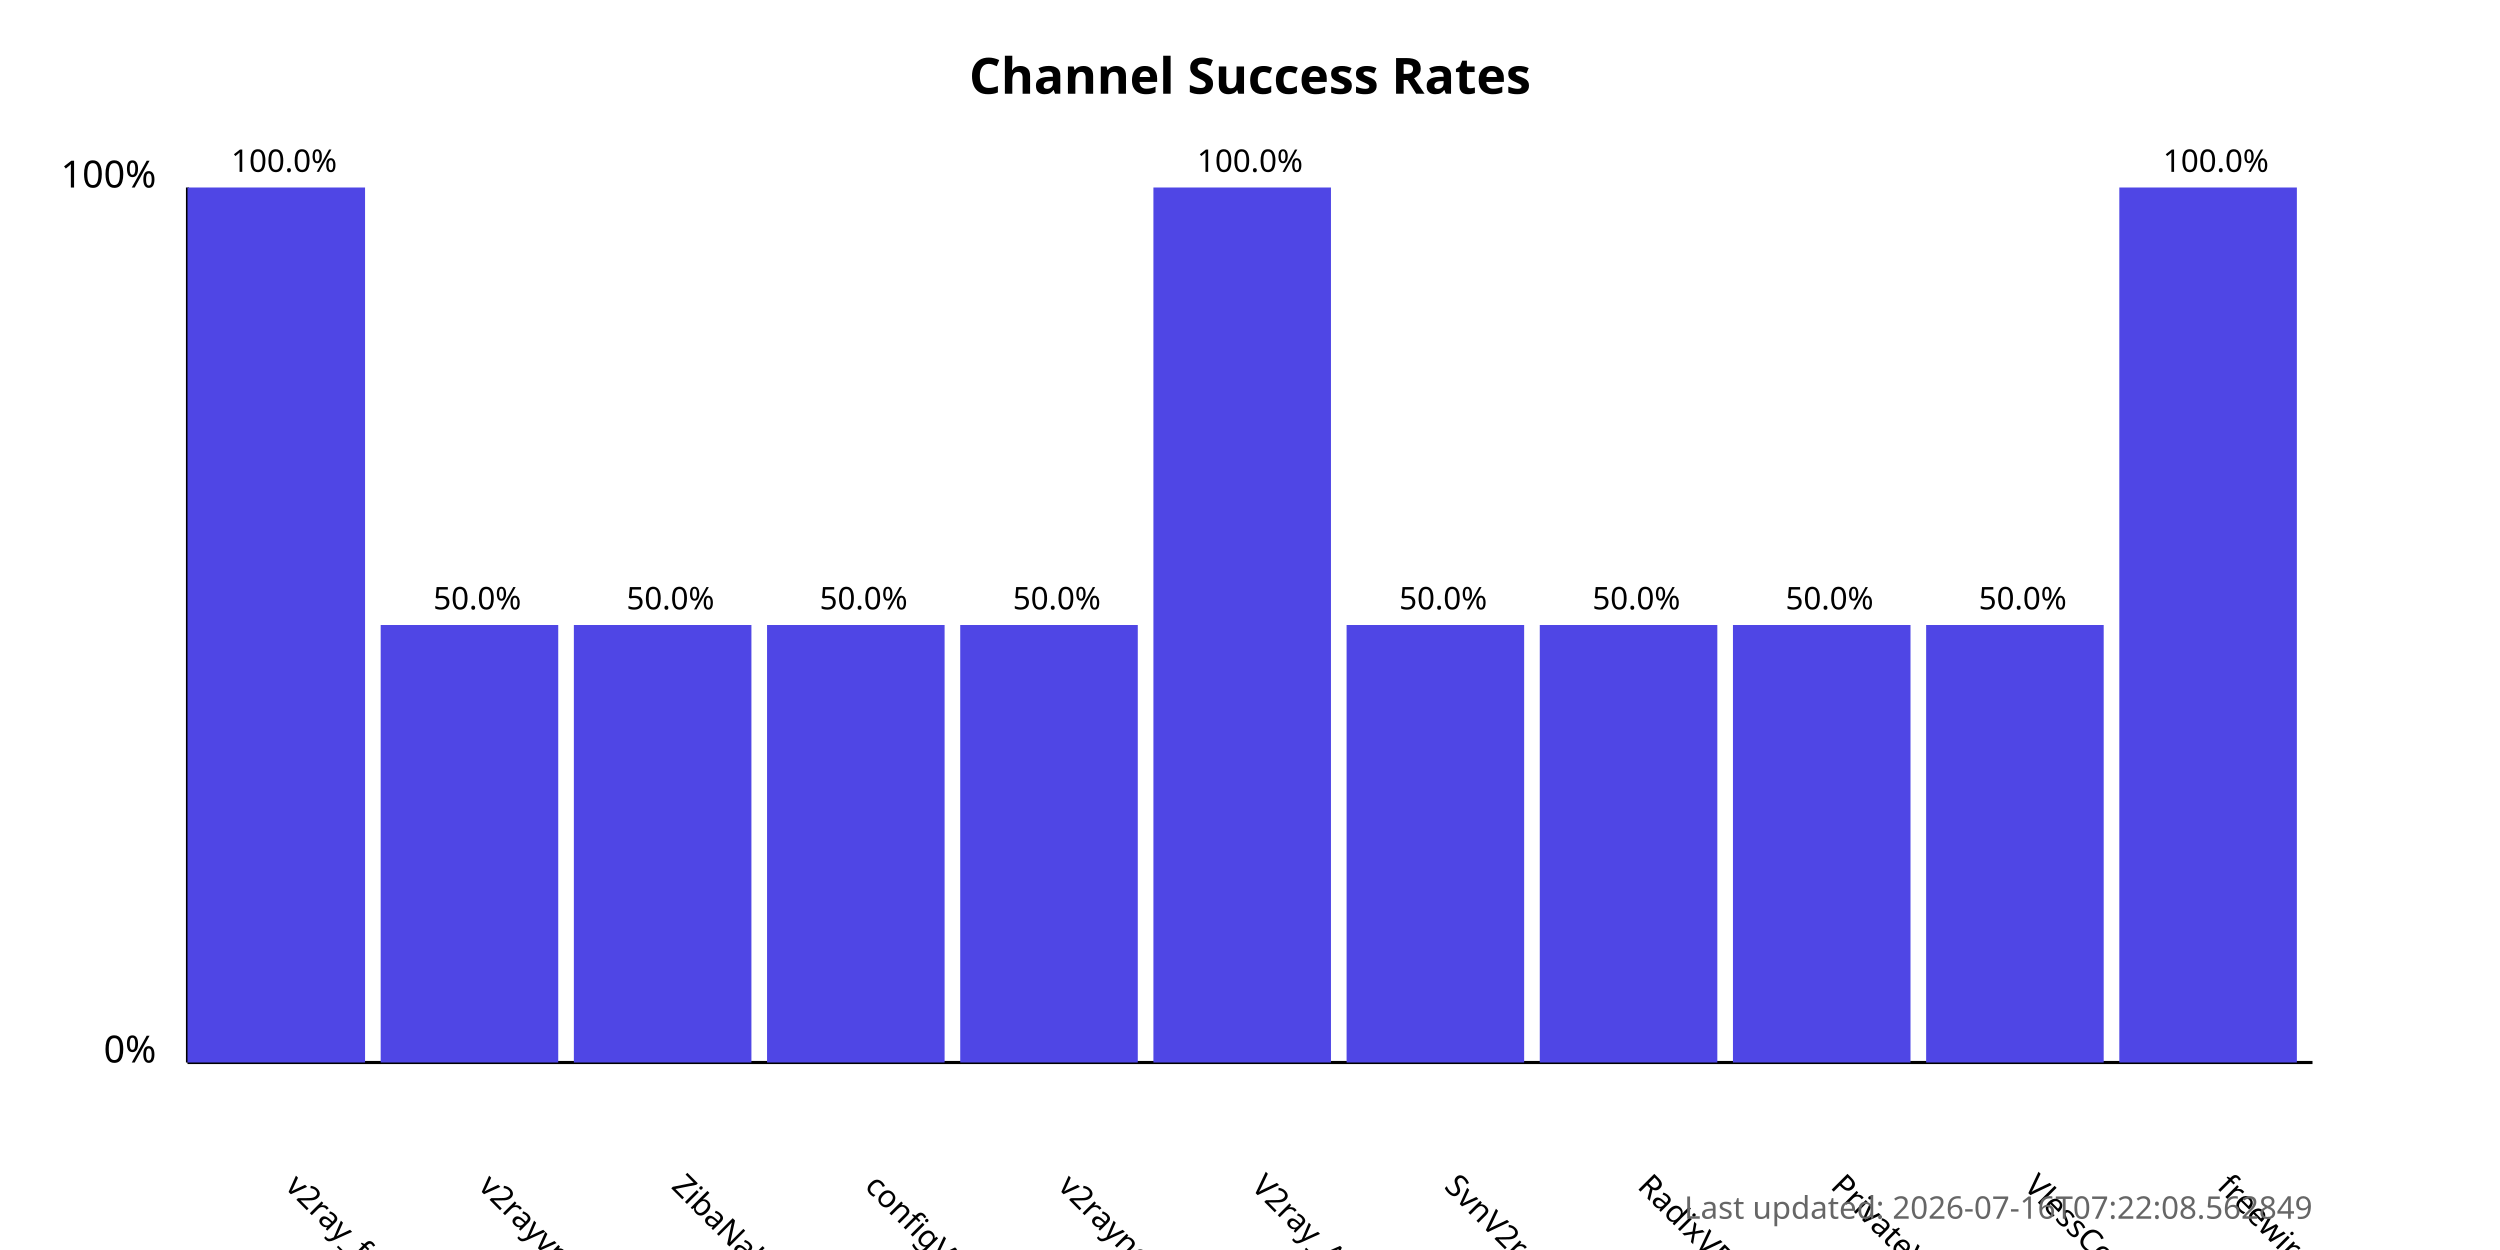
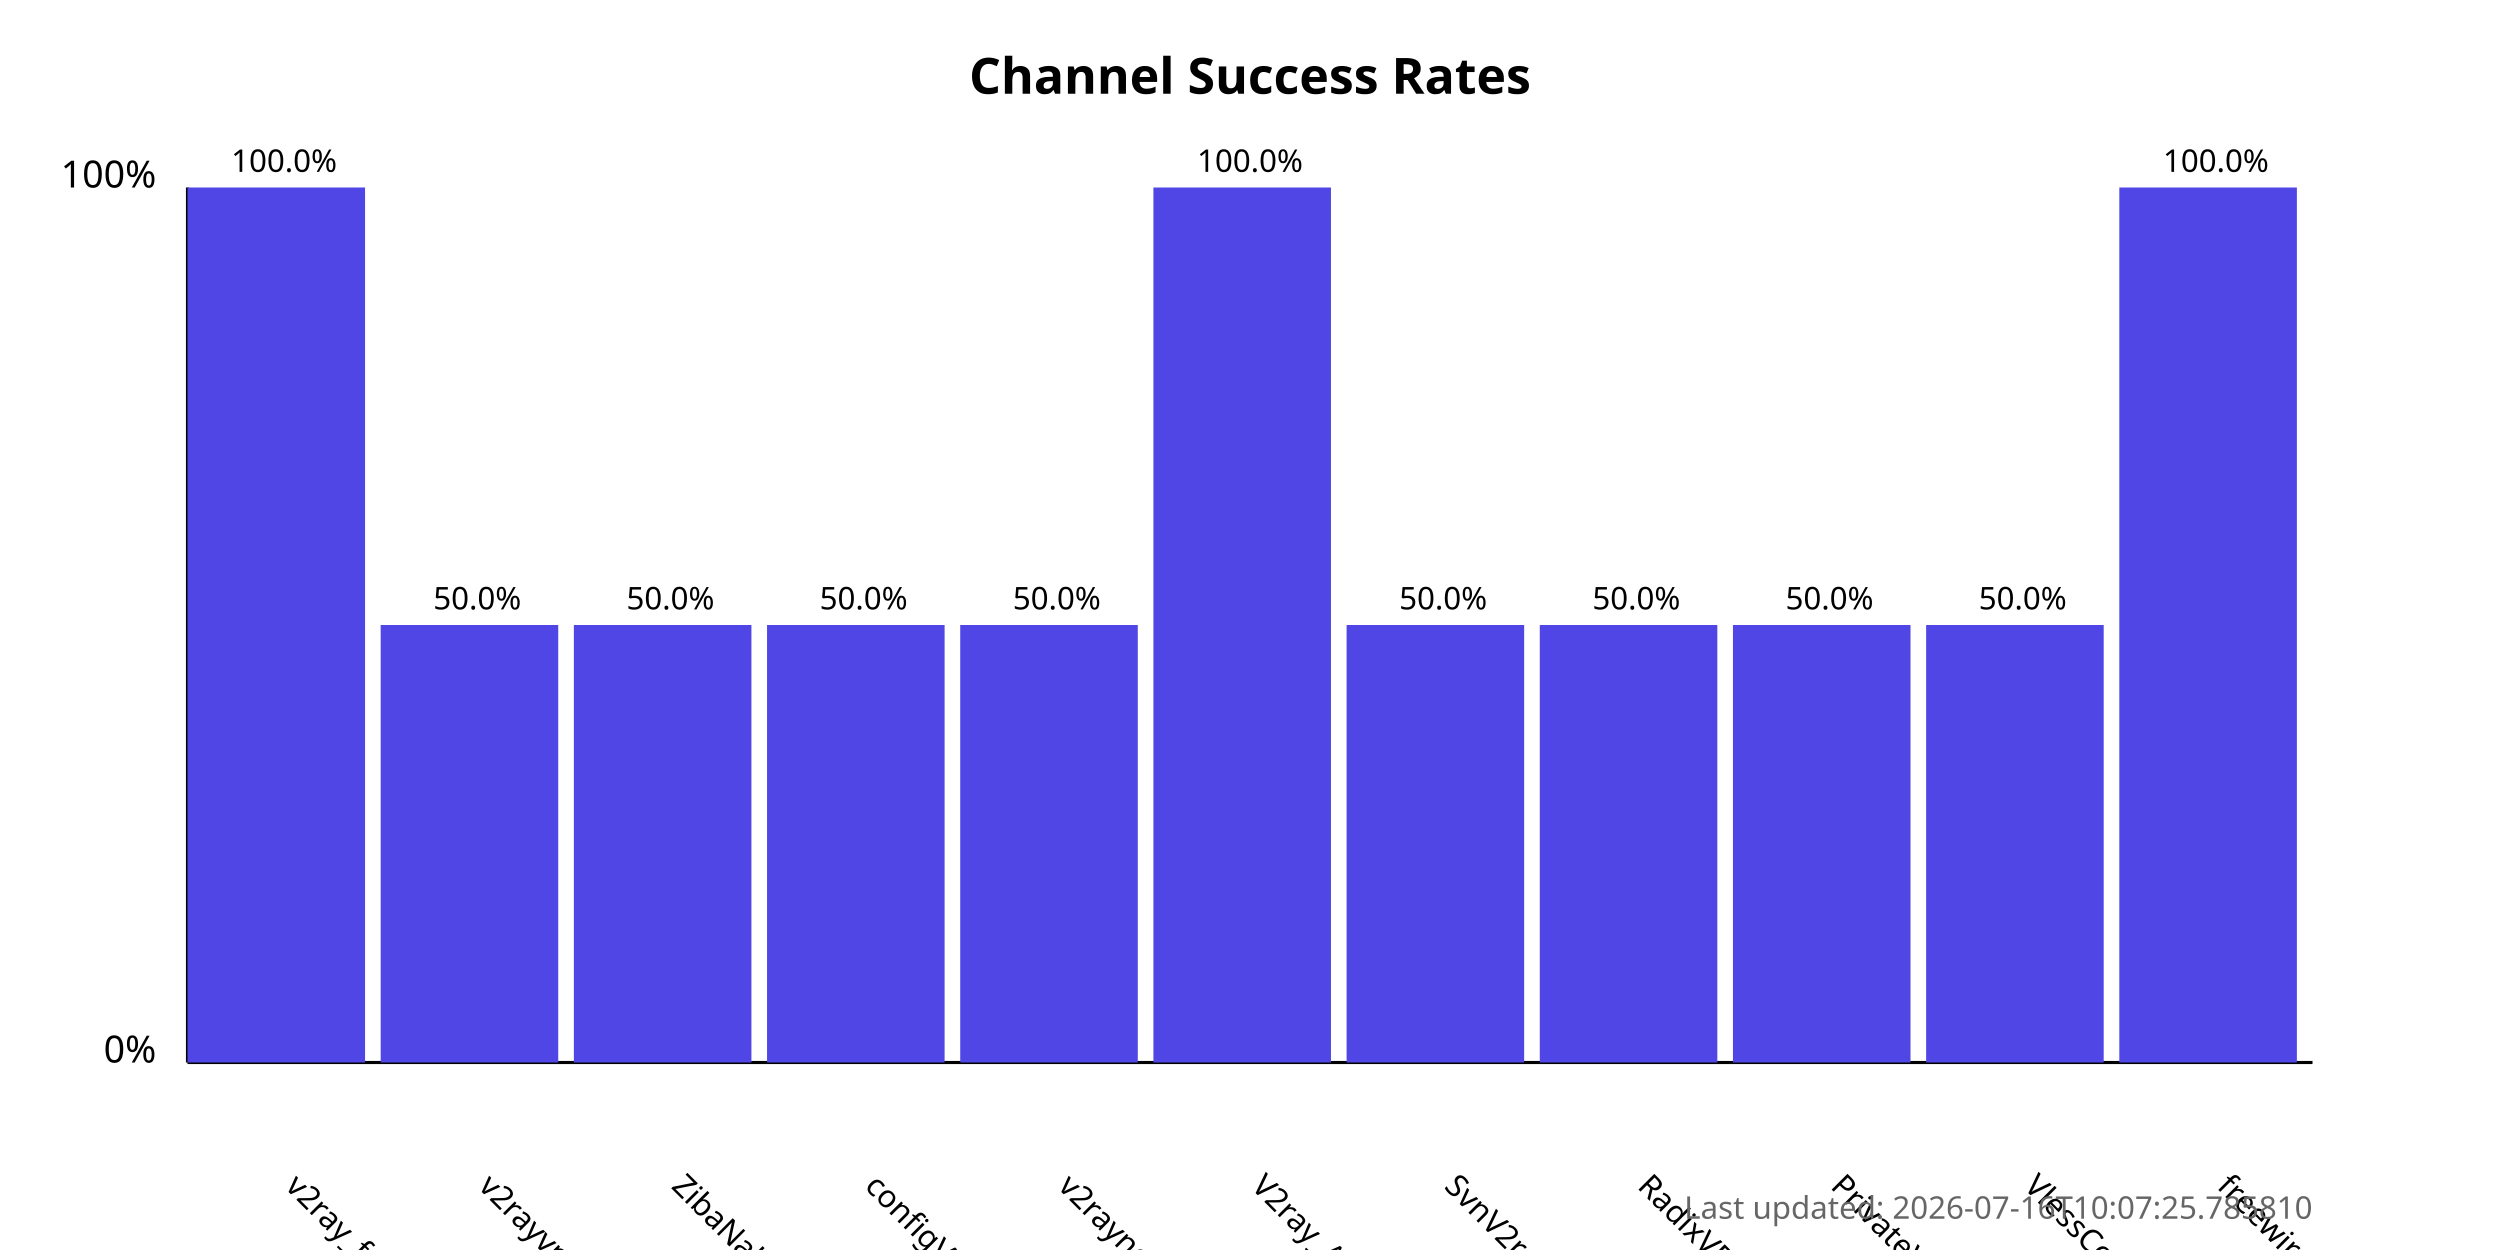
<svg xmlns="http://www.w3.org/2000/svg" width="800" height="400">
  <style>
            .chart-title { font: bold 16px sans-serif; }
            .axis-label { font: 12px sans-serif; }
            .tick-label { font: 10px sans-serif; }
            .bar { fill: #4f46e5; }
            .bar:hover { fill: #6366f1; }
            .timestamp { font: 10px sans-serif; fill: #666; }
        </style>
  <text x="400.0" y="30" text-anchor="middle" class="chart-title">
            Channel Success Rates
        </text>
  <line x1="60" y1="340" x2="60" y2="60" stroke="black" stroke-width="1" />
  <line x1="60" y1="340" x2="740" y2="340" stroke="black" stroke-width="1" />
  <text x="50" y="340" text-anchor="end" class="axis-label">0%</text>
  <text x="50" y="60" text-anchor="end" class="axis-label">100%</text>
  <g>
    <rect x="60" y="60.0" width="56.818" height="280.0" class="bar" />
    <text x="90.909" y="380" transform="rotate(45, 90.90909, 380)" text-anchor="start" class="tick-label">
                v2ray_free_conf
            </text>
    <text x="90.909" y="55.0" text-anchor="middle" class="tick-label">
                100.0%
            </text>
  </g>
  <g>
    <rect x="121.818" y="200.0" width="56.818" height="140.0" class="bar" />
    <text x="152.727" y="380" transform="rotate(45, 152.7273, 380)" text-anchor="start" class="tick-label">
                v2rayvpno
            </text>
    <text x="152.727" y="195.0" text-anchor="middle" class="tick-label">
                50.0%
            </text>
  </g>
  <g>
    <rect x="183.636" y="200.0" width="56.818" height="140.0" class="bar" />
    <text x="214.545" y="380" transform="rotate(45, 214.5455, 380)" text-anchor="start" class="tick-label">
                ZibaNabz
            </text>
    <text x="214.545" y="195.0" text-anchor="middle" class="tick-label">
                50.0%
            </text>
  </g>
  <g>
    <rect x="245.455" y="200.0" width="56.818" height="140.0" class="bar" />
    <text x="276.364" y="380" transform="rotate(45, 276.3636, 380)" text-anchor="start" class="tick-label">
                configV2rayForFree
            </text>
    <text x="276.364" y="195.0" text-anchor="middle" class="tick-label">
                50.0%
            </text>
  </g>
  <g>
    <rect x="307.273" y="200.0" width="56.818" height="140.0" class="bar" />
    <text x="338.182" y="380" transform="rotate(45, 338.1818, 380)" text-anchor="start" class="tick-label">
                v2rayngvpn
            </text>
    <text x="338.182" y="195.0" text-anchor="middle" class="tick-label">
                50.0%
            </text>
  </g>
  <g>
    <rect x="369.091" y="60.0" width="56.818" height="280.0" class="bar" />
    <text x="400.0" y="380" transform="rotate(45, 400.0, 380)" text-anchor="start" class="tick-label">
                V2ray_Alpha
            </text>
    <text x="400.0" y="55.0" text-anchor="middle" class="tick-label">
                100.0%
            </text>
  </g>
  <g>
    <rect x="430.909" y="200.0" width="56.818" height="140.0" class="bar" />
    <text x="461.818" y="380" transform="rotate(45, 461.8182, 380)" text-anchor="start" class="tick-label">
                SvnV2ray
            </text>
    <text x="461.818" y="195.0" text-anchor="middle" class="tick-label">
                50.0%
            </text>
  </g>
  <g>
    <rect x="492.727" y="200.0" width="56.818" height="140.0" class="bar" />
    <text x="523.636" y="380" transform="rotate(45, 523.6364, 380)" text-anchor="start" class="tick-label">
                RadixVPN
            </text>
    <text x="523.636" y="195.0" text-anchor="middle" class="tick-label">
                50.0%
            </text>
  </g>
  <g>
    <rect x="554.545" y="200.0" width="56.818" height="140.0" class="bar" />
    <text x="585.455" y="380" transform="rotate(45, 585.4545, 380)" text-anchor="start" class="tick-label">
                PrivateVPNs
            </text>
    <text x="585.455" y="195.0" text-anchor="middle" class="tick-label">
                50.0%
            </text>
  </g>
  <g>
    <rect x="616.364" y="200.0" width="56.818" height="140.0" class="bar" />
    <text x="647.273" y="380" transform="rotate(45, 647.2727, 380)" text-anchor="start" class="tick-label">
                VlessConfig
            </text>
    <text x="647.273" y="195.0" text-anchor="middle" class="tick-label">
                50.0%
            </text>
  </g>
  <g>
    <rect x="678.182" y="60.0" width="56.818" height="280.0" class="bar" />
    <text x="709.091" y="380" transform="rotate(45, 709.0909, 380)" text-anchor="start" class="tick-label">
                freewireguard
            </text>
    <text x="709.091" y="55.0" text-anchor="middle" class="tick-label">
                100.0%
            </text>
  </g>
  <text x="740" y="390" text-anchor="end" class="timestamp">
-             Last updated: 2026-07-16T07:22:08.562849
+             Last updated: 2026-07-16T10:07:25.785810
        </text>
</svg>
